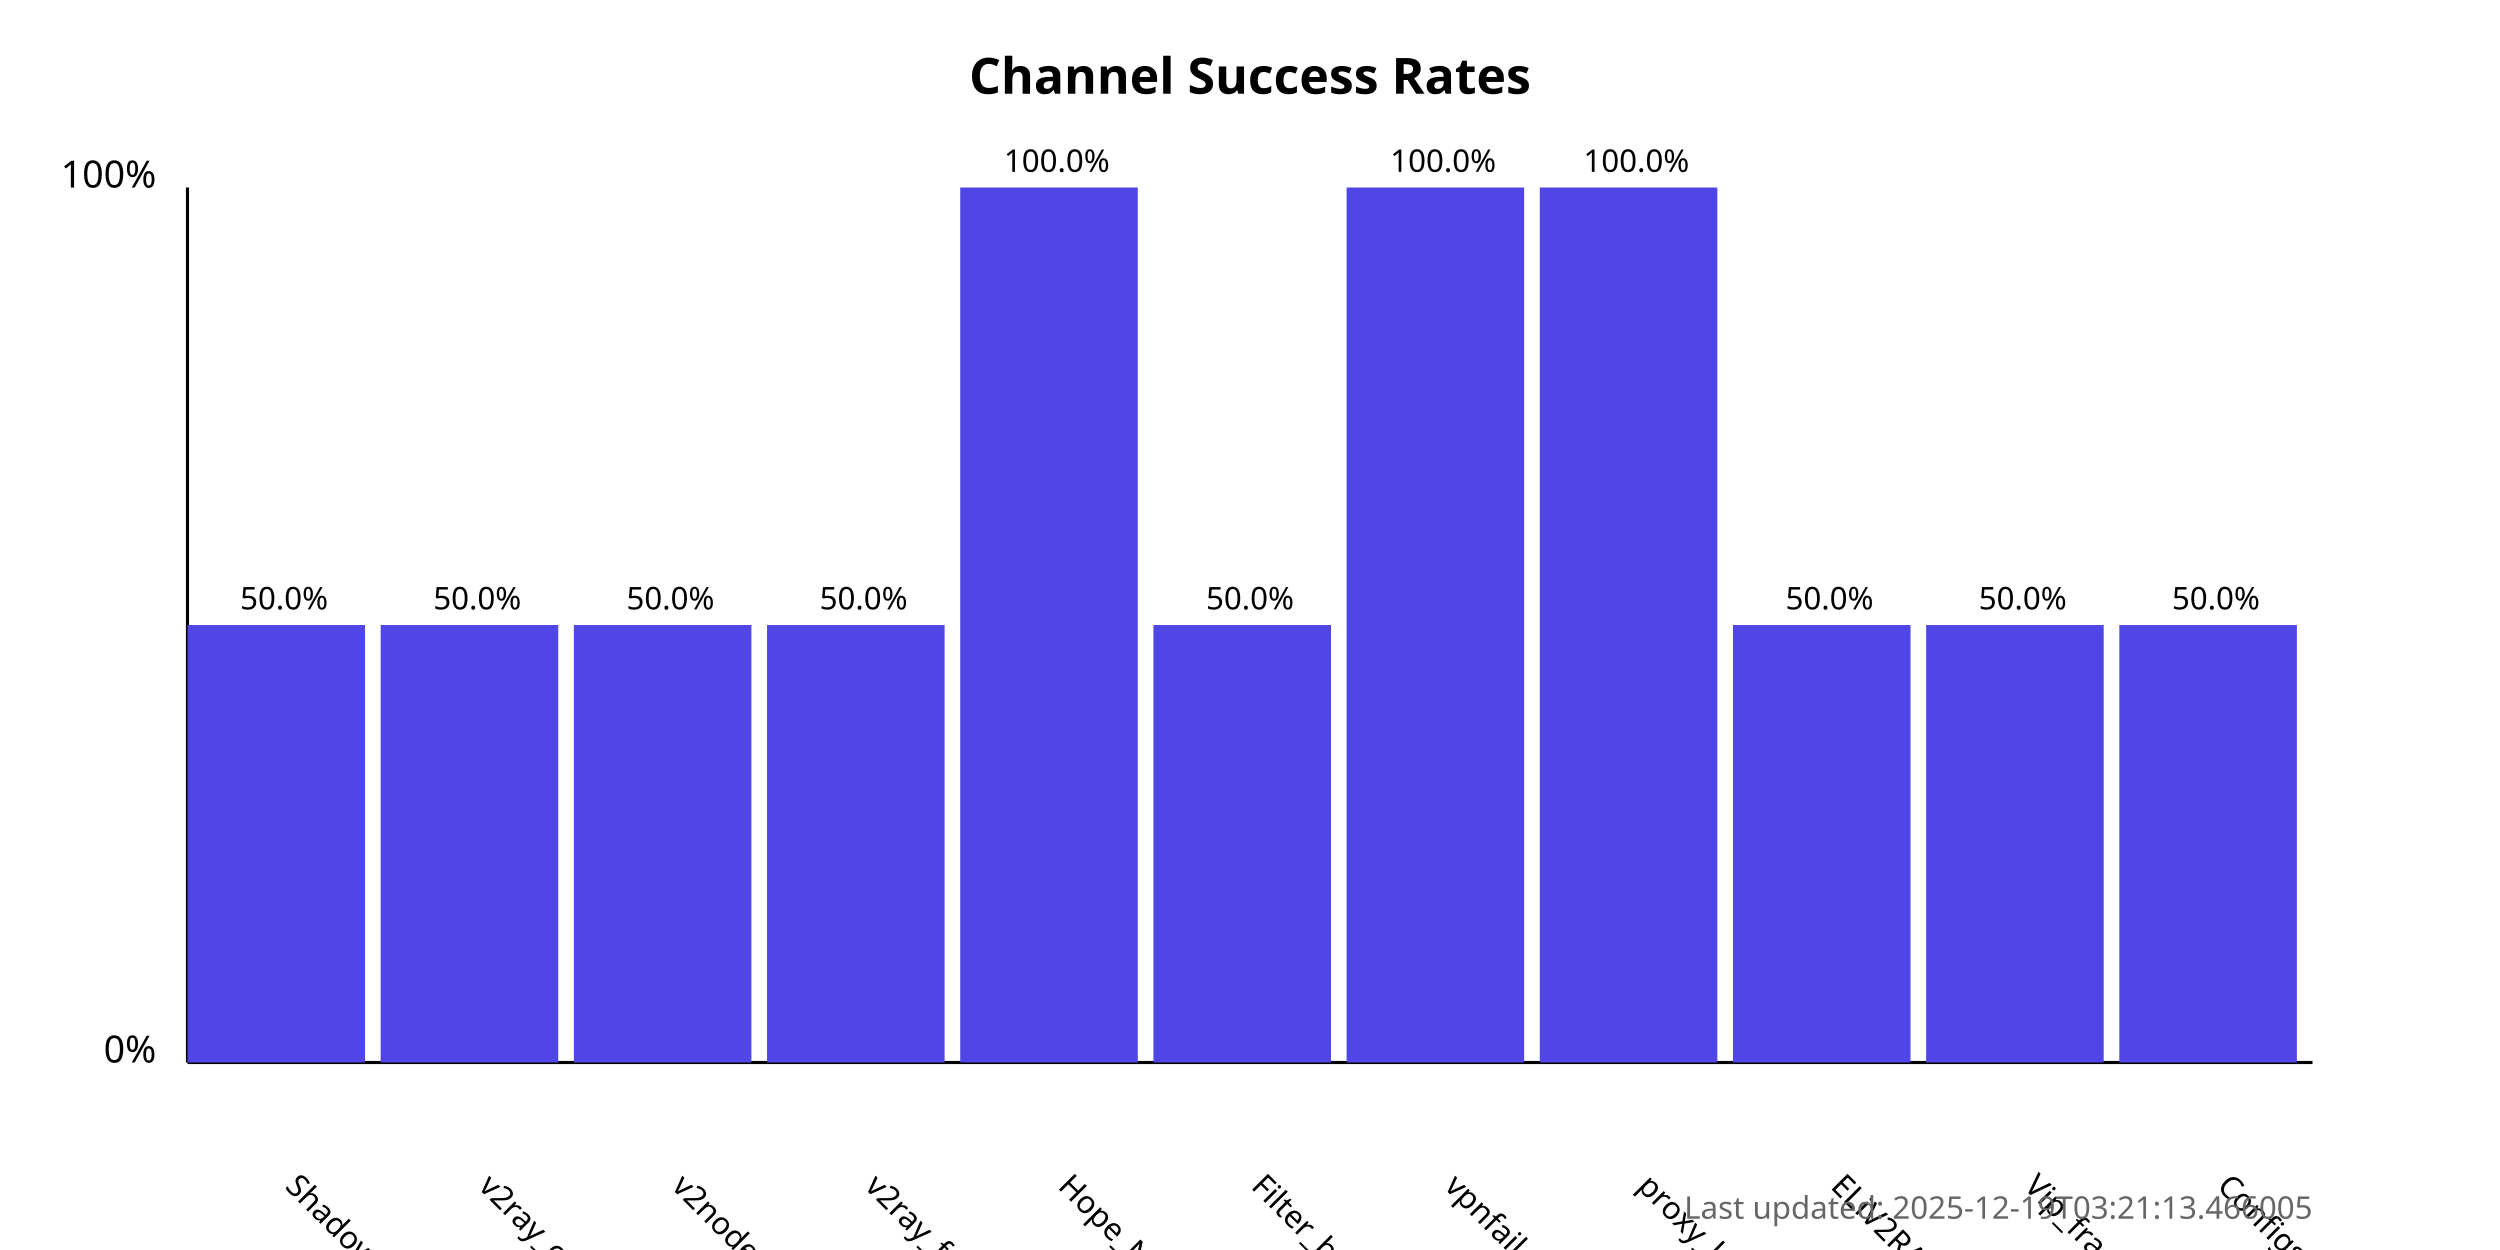
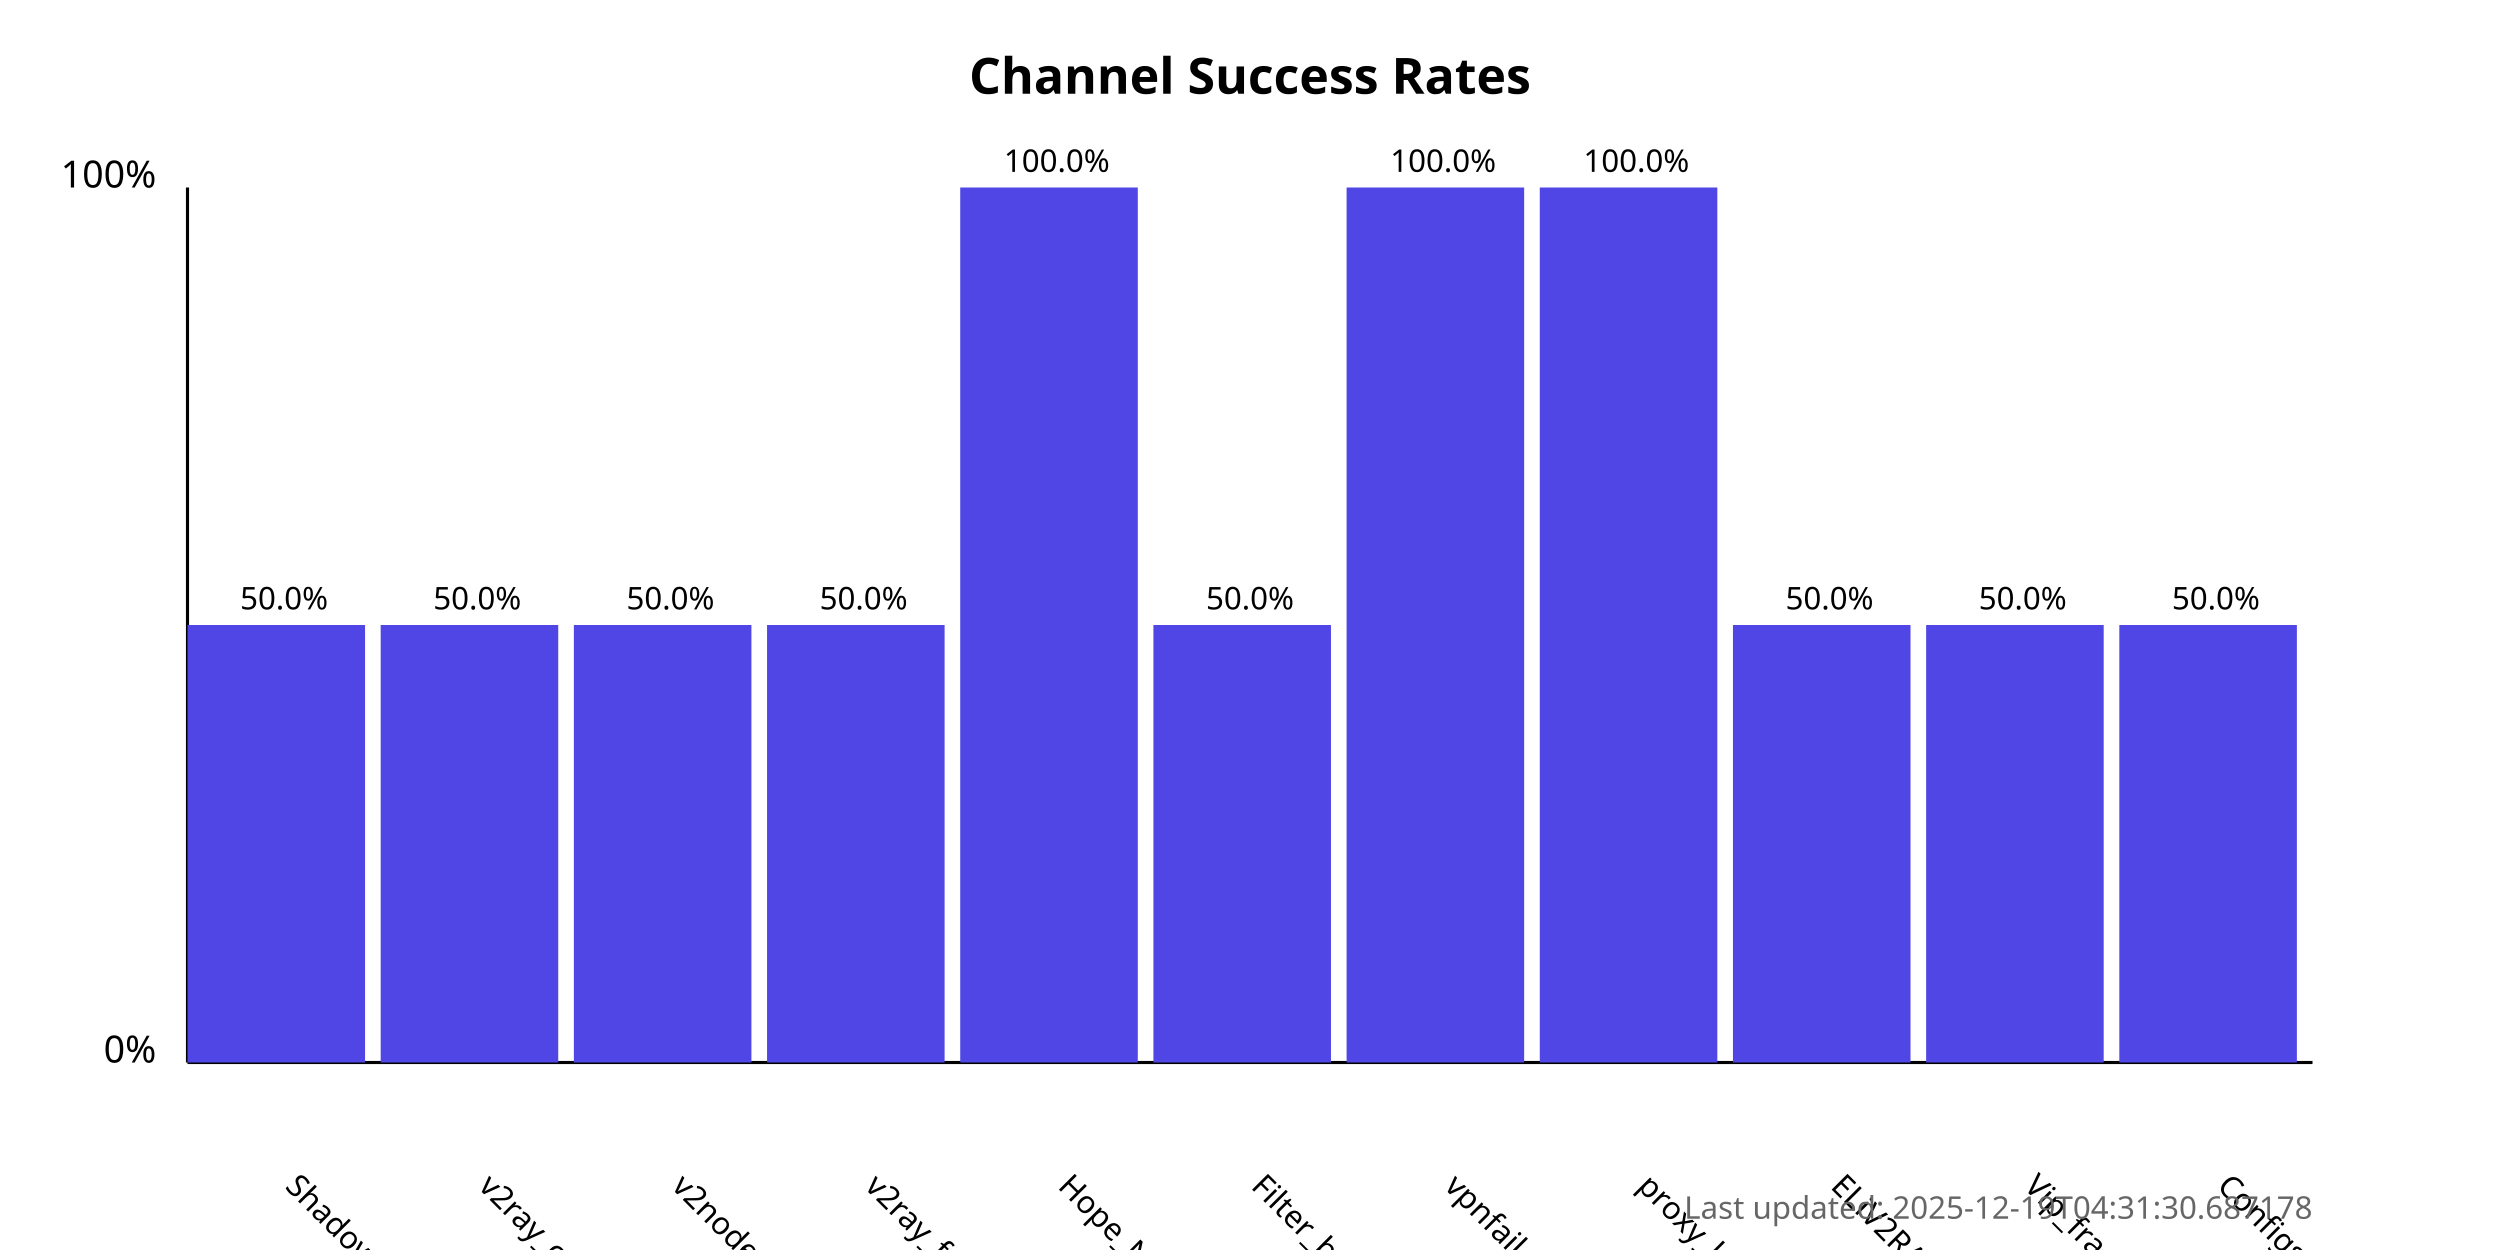
<svg xmlns="http://www.w3.org/2000/svg" width="800" height="400">
  <style>
            .chart-title { font: bold 16px sans-serif; }
            .axis-label { font: 12px sans-serif; }
            .tick-label { font: 10px sans-serif; }
            .bar { fill: #4f46e5; }
            .bar:hover { fill: #6366f1; }
            .timestamp { font: 10px sans-serif; fill: #666; }
        </style>
  <text x="400.0" y="30" text-anchor="middle" class="chart-title">
            Channel Success Rates
        </text>
  <line x1="60" y1="340" x2="60" y2="60" stroke="black" stroke-width="1" />
  <line x1="60" y1="340" x2="740" y2="340" stroke="black" stroke-width="1" />
  <text x="50" y="340" text-anchor="end" class="axis-label">0%</text>
  <text x="50" y="60" text-anchor="end" class="axis-label">100%</text>
  <g>
    <rect x="60" y="200.0" width="56.818" height="140.0" class="bar" />
    <text x="90.909" y="380" transform="rotate(45, 90.90909, 380)" text-anchor="start" class="tick-label">
                ShadowProxy66
            </text>
    <text x="90.909" y="195.0" text-anchor="middle" class="tick-label">
                50.0%
            </text>
  </g>
  <g>
    <rect x="121.818" y="200.0" width="56.818" height="140.0" class="bar" />
    <text x="152.727" y="380" transform="rotate(45, 152.7273, 380)" text-anchor="start" class="tick-label">
                v2ray_configs_pool
            </text>
    <text x="152.727" y="195.0" text-anchor="middle" class="tick-label">
                50.0%
            </text>
  </g>
  <g>
    <rect x="183.636" y="200.0" width="56.818" height="140.0" class="bar" />
    <text x="214.545" y="380" transform="rotate(45, 214.5455, 380)" text-anchor="start" class="tick-label">
                v2nodes
            </text>
    <text x="214.545" y="195.0" text-anchor="middle" class="tick-label">
                50.0%
            </text>
  </g>
  <g>
    <rect x="245.455" y="200.0" width="56.818" height="140.0" class="bar" />
    <text x="276.364" y="380" transform="rotate(45, 276.3636, 380)" text-anchor="start" class="tick-label">
                v2ray_free_conf
            </text>
    <text x="276.364" y="195.0" text-anchor="middle" class="tick-label">
                50.0%
            </text>
  </g>
  <g>
    <rect x="307.273" y="60.0" width="56.818" height="280.0" class="bar" />
    <text x="338.182" y="380" transform="rotate(45, 338.1818, 380)" text-anchor="start" class="tick-label">
                Hope_Net
            </text>
    <text x="338.182" y="55.0" text-anchor="middle" class="tick-label">
                100.0%
            </text>
  </g>
  <g>
    <rect x="369.091" y="200.0" width="56.818" height="140.0" class="bar" />
    <text x="400.0" y="380" transform="rotate(45, 400.0, 380)" text-anchor="start" class="tick-label">
                Filter_breaker
            </text>
    <text x="400.0" y="195.0" text-anchor="middle" class="tick-label">
                50.0%
            </text>
  </g>
  <g>
    <rect x="430.909" y="60.0" width="56.818" height="280.0" class="bar" />
    <text x="461.818" y="380" transform="rotate(45, 461.8182, 380)" text-anchor="start" class="tick-label">
                vpnfail_vless
            </text>
    <text x="461.818" y="55.0" text-anchor="middle" class="tick-label">
                100.0%
            </text>
  </g>
  <g>
    <rect x="492.727" y="60.0" width="56.818" height="280.0" class="bar" />
    <text x="523.636" y="380" transform="rotate(45, 523.6364, 380)" text-anchor="start" class="tick-label">
                proxy_kafee
            </text>
    <text x="523.636" y="55.0" text-anchor="middle" class="tick-label">
                100.0%
            </text>
  </g>
  <g>
    <rect x="554.545" y="200.0" width="56.818" height="140.0" class="bar" />
    <text x="585.455" y="380" transform="rotate(45, 585.4545, 380)" text-anchor="start" class="tick-label">
                ELiV2RAY
            </text>
    <text x="585.455" y="195.0" text-anchor="middle" class="tick-label">
                50.0%
            </text>
  </g>
  <g>
    <rect x="616.364" y="200.0" width="56.818" height="140.0" class="bar" />
    <text x="647.273" y="380" transform="rotate(45, 647.2727, 380)" text-anchor="start" class="tick-label">
                Vip_fragment_v2ray
            </text>
    <text x="647.273" y="195.0" text-anchor="middle" class="tick-label">
                50.0%
            </text>
  </g>
  <g>
    <rect x="678.182" y="200.0" width="56.818" height="140.0" class="bar" />
    <text x="709.091" y="380" transform="rotate(45, 709.0909, 380)" text-anchor="start" class="tick-label">
                ConfigsHubPlus
            </text>
    <text x="709.091" y="195.0" text-anchor="middle" class="tick-label">
                50.0%
            </text>
  </g>
  <text x="740" y="390" text-anchor="end" class="timestamp">
-             Last updated: 2025-12-19T03:21:13.466005
+             Last updated: 2025-12-19T04:31:30.687178
        </text>
</svg>
